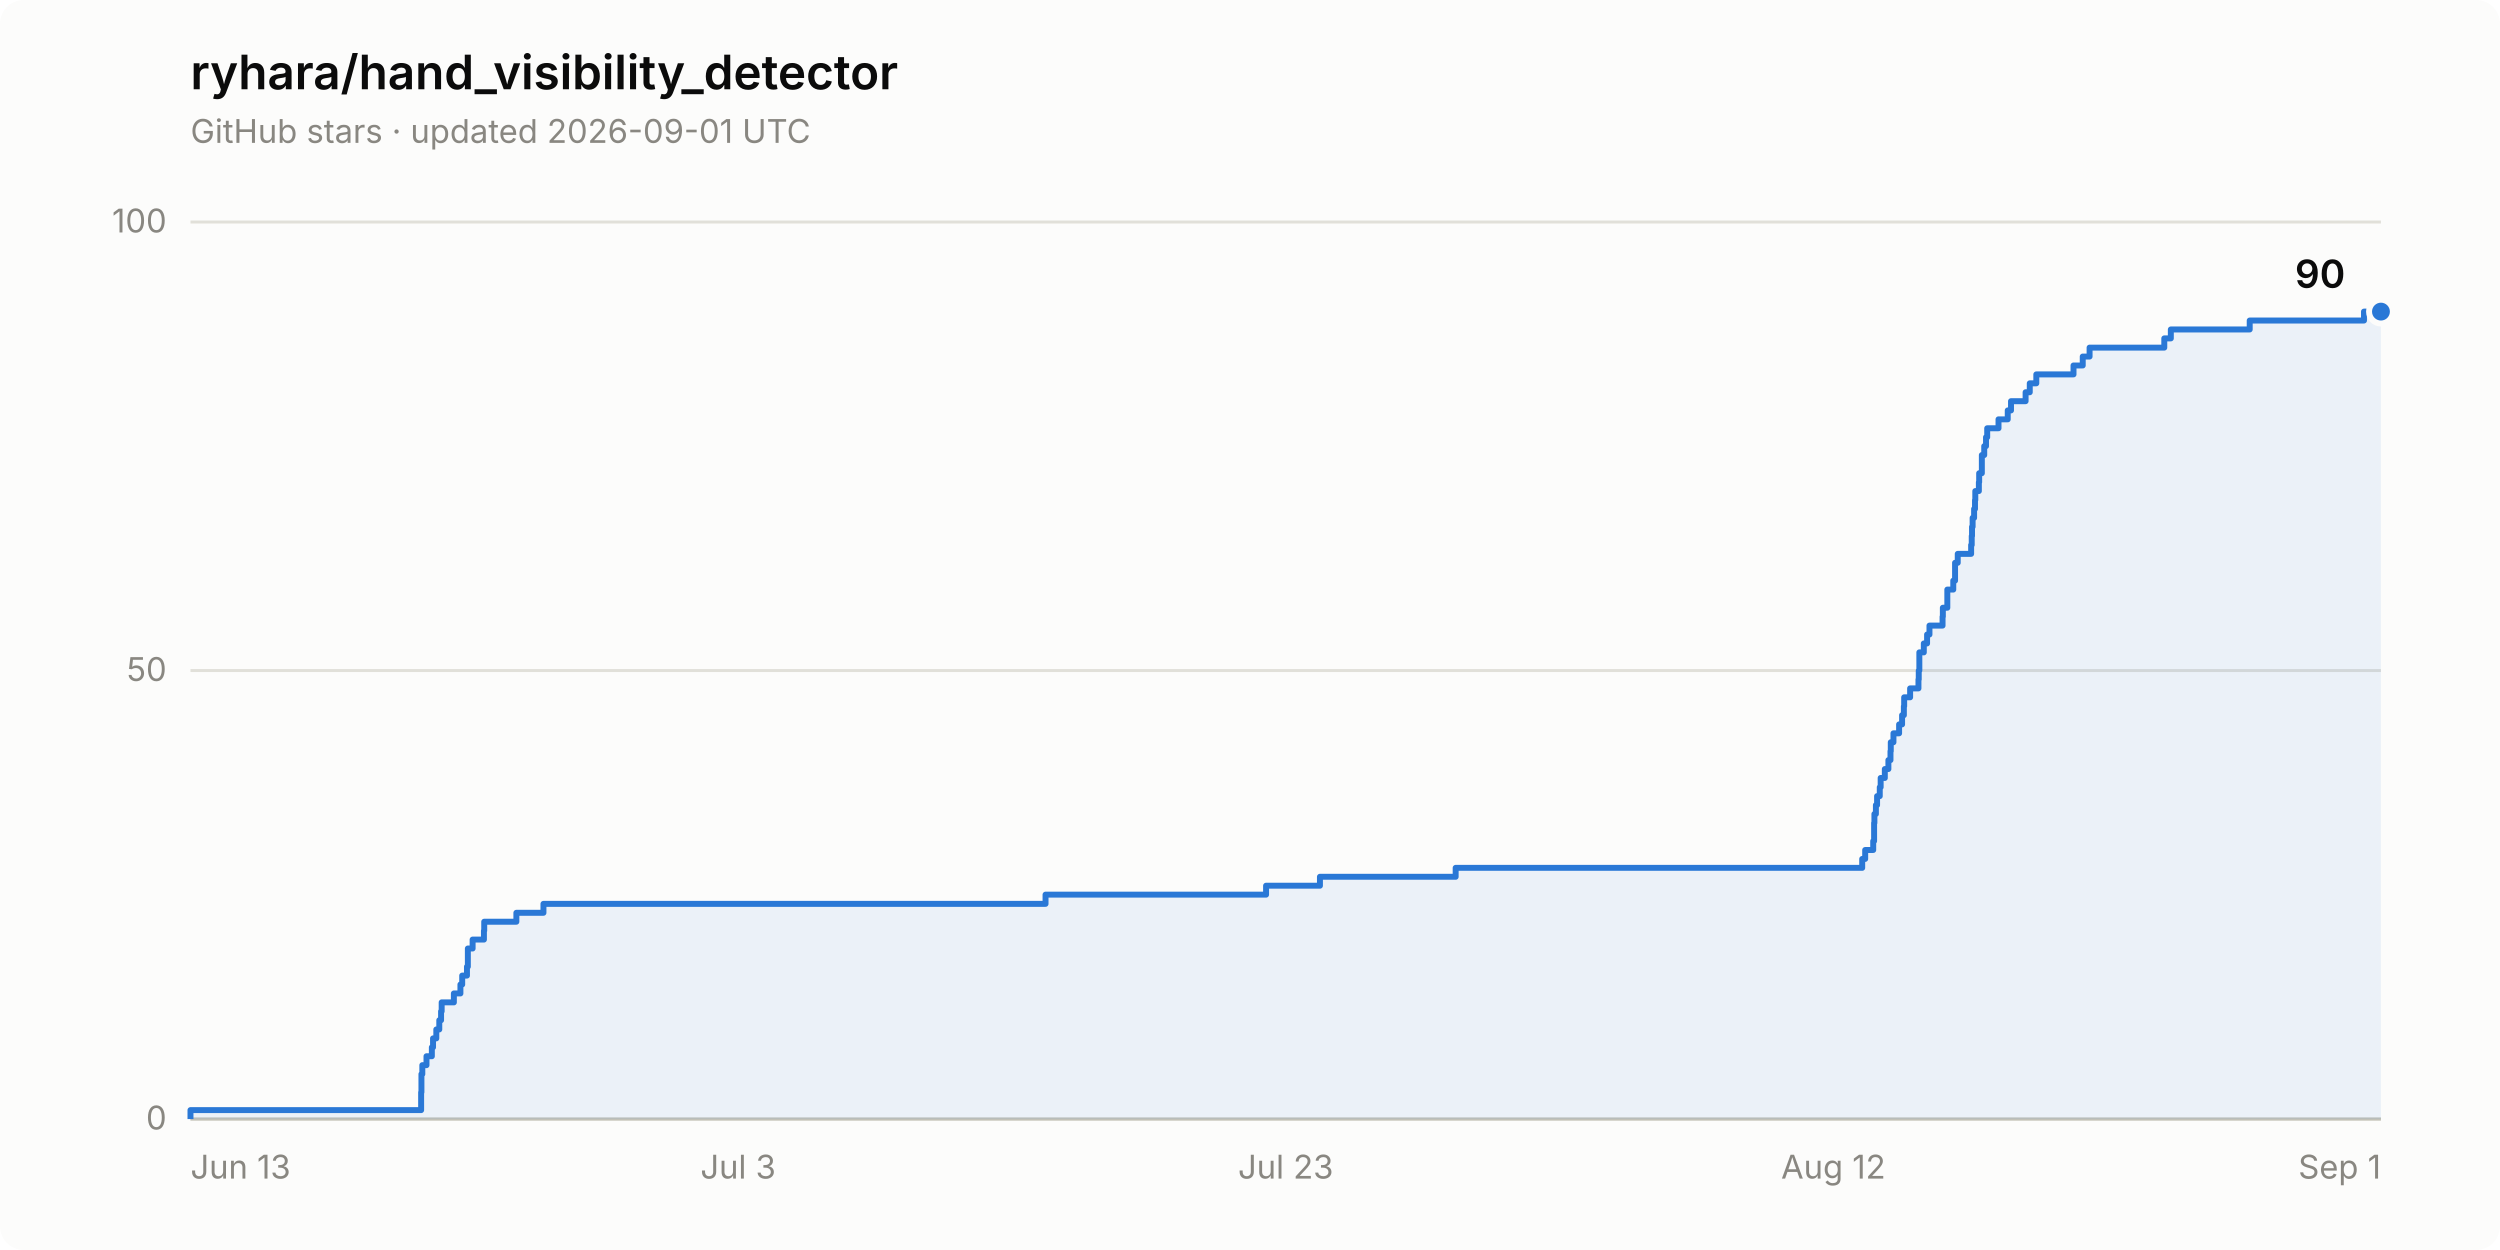
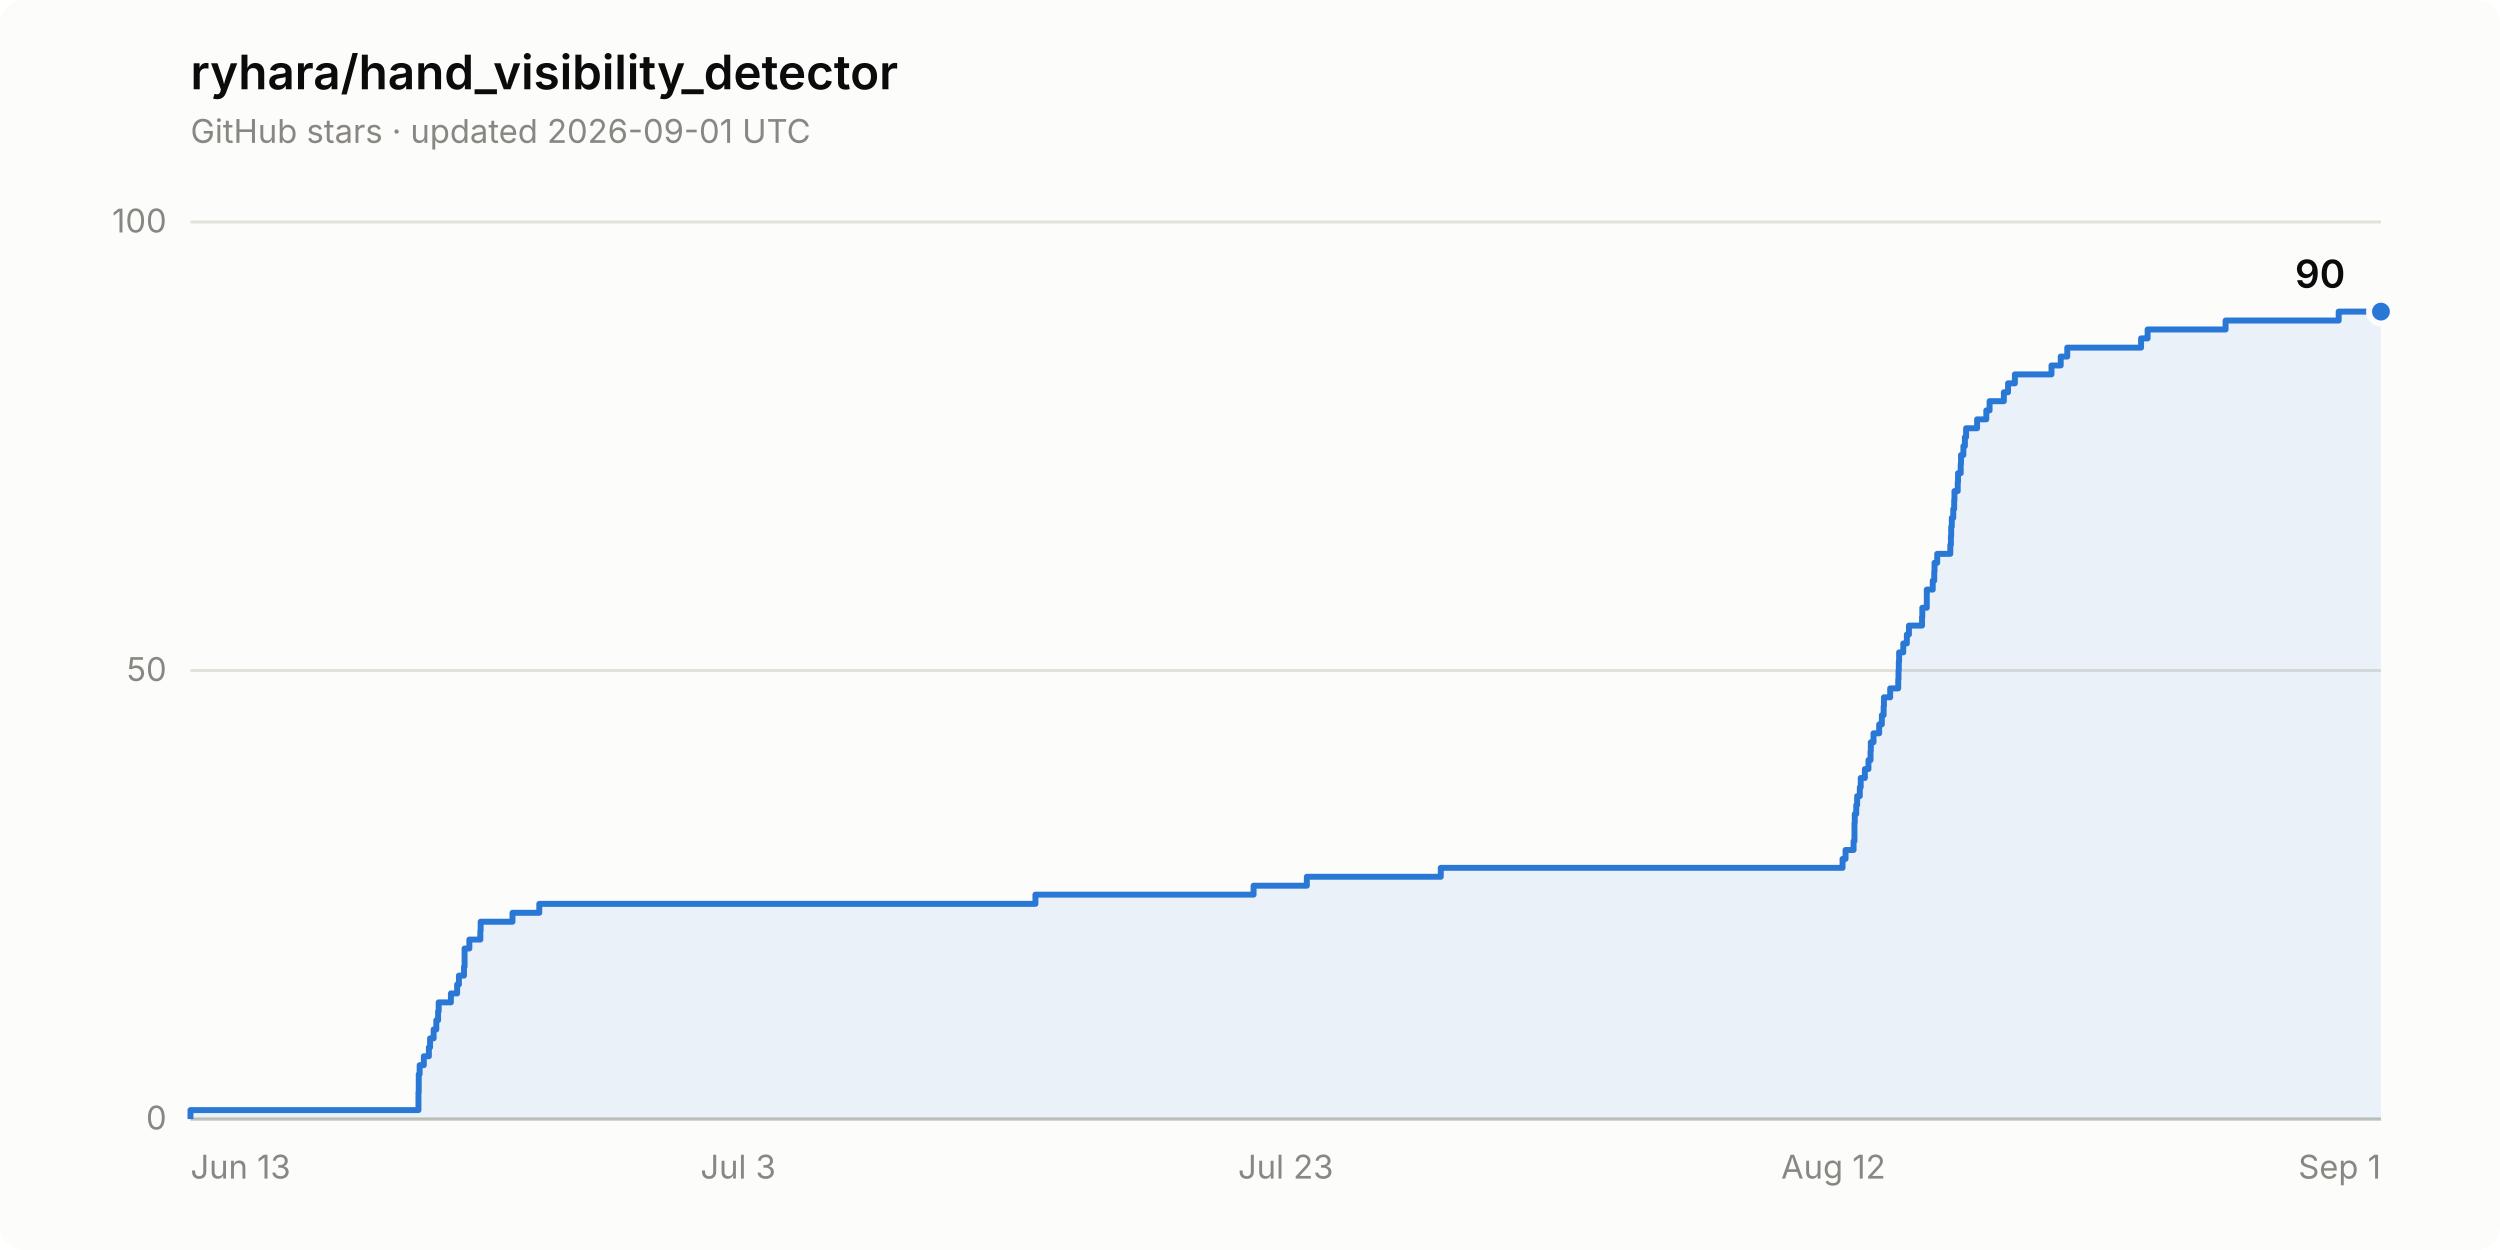
<svg xmlns="http://www.w3.org/2000/svg" width="840" height="420" viewBox="0 0 840 420" role="img" aria-label="Star history of ryhara/hand_visibility_detector: 90 stars">
  <rect width="840" height="420" rx="8" fill="#fcfcfb" />
  <text x="64" y="30" font-family="system-ui, -apple-system, &quot;Segoe UI&quot;, sans-serif" font-size="16" font-weight="600" fill="#0b0b0b">ryhara/hand_visibility_detector</text>
  <text x="64" y="48" font-family="system-ui, -apple-system, &quot;Segoe UI&quot;, sans-serif" font-size="11" fill="#898781">GitHub stars · updated 2026-09-01 UTC</text>
  <line x1="64" y1="376.0" x2="800" y2="376.0" stroke="#e1e0d9" stroke-width="1" />
  <text x="56" y="379.5" font-family="system-ui, -apple-system, &quot;Segoe UI&quot;, sans-serif" font-size="11" fill="#898781" text-anchor="end" style="font-variant-numeric: tabular-nums">0</text>
  <line x1="64" y1="225.3" x2="800" y2="225.3" stroke="#e1e0d9" stroke-width="1" />
  <text x="56" y="228.8" font-family="system-ui, -apple-system, &quot;Segoe UI&quot;, sans-serif" font-size="11" fill="#898781" text-anchor="end" style="font-variant-numeric: tabular-nums">50</text>
  <line x1="64" y1="74.6" x2="800" y2="74.6" stroke="#e1e0d9" stroke-width="1" />
  <text x="56" y="78.1" font-family="system-ui, -apple-system, &quot;Segoe UI&quot;, sans-serif" font-size="11" fill="#898781" text-anchor="end" style="font-variant-numeric: tabular-nums">100</text>
  <line x1="64" y1="376.0" x2="800" y2="376.0" stroke="#c3c2b7" stroke-width="1" />
  <text x="64.0" y="396" font-family="system-ui, -apple-system, &quot;Segoe UI&quot;, sans-serif" font-size="11" fill="#898781" text-anchor="start">Jun 13</text>
  <text x="248.0" y="396" font-family="system-ui, -apple-system, &quot;Segoe UI&quot;, sans-serif" font-size="11" fill="#898781" text-anchor="middle">Jul 3</text>
  <text x="432.0" y="396" font-family="system-ui, -apple-system, &quot;Segoe UI&quot;, sans-serif" font-size="11" fill="#898781" text-anchor="middle">Jul 23</text>
  <text x="616.0" y="396" font-family="system-ui, -apple-system, &quot;Segoe UI&quot;, sans-serif" font-size="11" fill="#898781" text-anchor="middle">Aug 12</text>
  <text x="800.0" y="396" font-family="system-ui, -apple-system, &quot;Segoe UI&quot;, sans-serif" font-size="11" fill="#898781" text-anchor="end">Sep 1</text>
-   <path d="M 64.0 376.0 L 64.0 373.0 L 141.5 373.0 L 141.5 370.0 L 141.5 370.0 L 141.5 367.0 L 141.6 367.0 L 141.6 363.9 L 141.6 363.9 L 141.6 360.9 L 141.9 360.9 L 141.9 357.9 L 143.3 357.9 L 143.3 354.9 L 145.1 354.9 L 145.1 351.9 L 145.5 351.9 L 145.5 348.9 L 146.6 348.9 L 146.6 345.9 L 147.6 345.9 L 147.6 342.8 L 148.2 342.8 L 148.2 339.8 L 148.4 339.8 L 148.4 336.8 L 152.5 336.8 L 152.5 333.8 L 154.7 333.8 L 154.7 330.8 L 155.3 330.8 L 155.3 327.8 L 156.9 327.8 L 156.9 324.8 L 157.2 324.8 L 157.2 321.7 L 157.2 321.7 L 157.2 318.7 L 158.8 318.7 L 158.8 315.7 L 162.6 315.7 L 162.6 312.7 L 162.7 312.7 L 162.7 309.7 L 173.5 309.7 L 173.5 306.7 L 182.6 306.7 L 182.6 303.7 L 351.3 303.7 L 351.3 300.6 L 425.4 300.6 L 425.4 297.6 L 443.5 297.6 L 443.5 294.6 L 489.1 294.6 L 489.1 291.6 L 625.7 291.6 L 625.7 288.6 L 626.7 288.6 L 626.7 285.6 L 629.4 285.6 L 629.4 282.6 L 629.7 282.6 L 629.7 279.5 L 629.7 279.5 L 629.7 276.5 L 629.8 276.5 L 629.8 273.5 L 630.3 273.5 L 630.3 270.5 L 630.7 270.5 L 630.7 267.5 L 631.6 267.5 L 631.6 264.5 L 631.9 264.5 L 631.9 261.4 L 633.3 261.4 L 633.3 258.4 L 634.5 258.4 L 634.5 255.4 L 635.2 255.4 L 635.2 252.4 L 635.3 252.4 L 635.3 249.4 L 636.2 249.4 L 636.2 246.4 L 638.1 246.4 L 638.1 243.4 L 639.1 243.4 L 639.1 240.3 L 639.7 240.3 L 639.7 237.3 L 639.8 237.3 L 639.8 234.3 L 641.8 234.3 L 641.8 231.3 L 644.6 231.3 L 644.6 228.3 L 644.7 228.3 L 644.7 225.3 L 644.9 225.3 L 644.9 222.3 L 644.9 222.3 L 644.9 219.2 L 646.4 219.2 L 646.4 216.2 L 647.5 216.2 L 647.5 213.2 L 648.3 213.2 L 648.3 210.2 L 652.7 210.2 L 652.7 207.2 L 652.8 207.2 L 652.8 204.2 L 654.3 204.2 L 654.3 201.2 L 654.3 201.2 L 654.3 198.1 L 656.3 198.1 L 656.3 195.1 L 656.9 195.1 L 656.9 192.1 L 656.9 192.1 L 656.9 189.1 L 657.8 189.1 L 657.8 186.1 L 662.3 186.1 L 662.3 183.1 L 662.5 183.1 L 662.5 180.1 L 662.6 180.1 L 662.6 177.0 L 662.8 177.0 L 662.8 174.0 L 663.3 174.0 L 663.3 171.0 L 663.6 171.0 L 663.6 168.0 L 663.7 168.0 L 663.7 165.0 L 664.9 165.0 L 664.9 162.0 L 665.0 162.0 L 665.0 159.0 L 665.9 159.0 L 665.9 155.9 L 665.9 155.9 L 665.9 152.9 L 666.7 152.9 L 666.7 149.9 L 667.3 149.9 L 667.3 146.9 L 667.7 146.9 L 667.7 143.9 L 671.5 143.9 L 671.5 140.9 L 674.6 140.9 L 674.6 137.9 L 675.7 137.9 L 675.7 134.8 L 680.6 134.8 L 680.6 131.8 L 682.0 131.8 L 682.0 128.8 L 684.2 128.8 L 684.2 125.8 L 696.7 125.8 L 696.7 122.8 L 699.8 122.8 L 699.8 119.8 L 702.1 119.8 L 702.1 116.8 L 727.2 116.8 L 727.2 113.7 L 729.4 113.7 L 729.4 110.7 L 755.9 110.7 L 755.9 107.7 L 794.3 107.7 L 794.3 104.7 L 800.0 104.7 L 800.0 376.0 Z" fill="#2a78d6" fill-opacity="0.08" stroke="none" />
-   <path d="M 64.0 376.0 L 64.0 373.0 L 141.5 373.0 L 141.5 370.0 L 141.5 370.0 L 141.5 367.0 L 141.6 367.0 L 141.6 363.9 L 141.6 363.9 L 141.6 360.9 L 141.9 360.9 L 141.9 357.9 L 143.3 357.9 L 143.3 354.9 L 145.1 354.9 L 145.1 351.9 L 145.5 351.9 L 145.5 348.9 L 146.6 348.9 L 146.6 345.9 L 147.6 345.9 L 147.6 342.8 L 148.2 342.8 L 148.2 339.8 L 148.4 339.8 L 148.4 336.8 L 152.5 336.8 L 152.5 333.8 L 154.7 333.8 L 154.7 330.8 L 155.3 330.8 L 155.3 327.8 L 156.9 327.8 L 156.9 324.8 L 157.2 324.8 L 157.2 321.7 L 157.2 321.7 L 157.2 318.7 L 158.8 318.7 L 158.8 315.7 L 162.6 315.7 L 162.6 312.7 L 162.7 312.7 L 162.7 309.7 L 173.5 309.7 L 173.5 306.7 L 182.6 306.7 L 182.6 303.7 L 351.3 303.7 L 351.3 300.6 L 425.4 300.6 L 425.4 297.6 L 443.5 297.6 L 443.5 294.6 L 489.1 294.6 L 489.1 291.6 L 625.7 291.6 L 625.7 288.6 L 626.7 288.6 L 626.7 285.6 L 629.4 285.6 L 629.4 282.6 L 629.7 282.6 L 629.7 279.5 L 629.7 279.5 L 629.7 276.5 L 629.8 276.5 L 629.8 273.5 L 630.3 273.5 L 630.3 270.5 L 630.7 270.5 L 630.7 267.5 L 631.6 267.5 L 631.6 264.5 L 631.9 264.5 L 631.9 261.4 L 633.3 261.4 L 633.3 258.4 L 634.5 258.4 L 634.5 255.4 L 635.2 255.4 L 635.2 252.4 L 635.3 252.4 L 635.3 249.4 L 636.2 249.4 L 636.2 246.4 L 638.1 246.4 L 638.1 243.4 L 639.1 243.4 L 639.1 240.3 L 639.7 240.3 L 639.7 237.3 L 639.8 237.3 L 639.8 234.3 L 641.8 234.3 L 641.8 231.3 L 644.6 231.3 L 644.6 228.3 L 644.7 228.3 L 644.7 225.3 L 644.9 225.3 L 644.9 222.3 L 644.9 222.3 L 644.9 219.2 L 646.4 219.2 L 646.4 216.2 L 647.5 216.2 L 647.5 213.2 L 648.3 213.2 L 648.3 210.2 L 652.7 210.2 L 652.7 207.2 L 652.8 207.2 L 652.8 204.2 L 654.3 204.2 L 654.3 201.2 L 654.3 201.2 L 654.3 198.1 L 656.3 198.1 L 656.3 195.1 L 656.9 195.1 L 656.9 192.1 L 656.9 192.1 L 656.9 189.1 L 657.8 189.1 L 657.8 186.1 L 662.3 186.1 L 662.3 183.1 L 662.5 183.1 L 662.5 180.1 L 662.6 180.1 L 662.6 177.0 L 662.8 177.0 L 662.8 174.0 L 663.3 174.0 L 663.3 171.0 L 663.6 171.0 L 663.6 168.0 L 663.7 168.0 L 663.7 165.0 L 664.9 165.0 L 664.9 162.0 L 665.0 162.0 L 665.0 159.0 L 665.9 159.0 L 665.9 155.9 L 665.9 155.9 L 665.9 152.9 L 666.7 152.9 L 666.7 149.9 L 667.3 149.9 L 667.3 146.9 L 667.7 146.9 L 667.7 143.9 L 671.5 143.9 L 671.5 140.9 L 674.6 140.9 L 674.6 137.9 L 675.7 137.9 L 675.7 134.8 L 680.6 134.8 L 680.6 131.8 L 682.0 131.8 L 682.0 128.8 L 684.2 128.8 L 684.2 125.8 L 696.7 125.8 L 696.7 122.8 L 699.8 122.8 L 699.8 119.8 L 702.1 119.8 L 702.1 116.8 L 727.2 116.8 L 727.2 113.7 L 729.4 113.7 L 729.4 110.7 L 755.9 110.7 L 755.9 107.7 L 794.3 107.7 L 794.3 104.7 L 800.0 104.7" fill="none" stroke="#2a78d6" stroke-width="2" stroke-linejoin="round" />
+   <path d="M 64.0 376.0 L 64.0 373.0 L 140.6 373.0 L 140.6 370.0 L 140.6 370.0 L 140.6 367.0 L 140.7 367.0 L 140.7 363.9 L 140.7 363.9 L 140.7 360.9 L 141.0 360.9 L 141.0 357.9 L 142.4 357.9 L 142.4 354.9 L 144.1 354.9 L 144.1 351.9 L 144.5 351.9 L 144.5 348.9 L 145.7 348.9 L 145.7 345.9 L 146.6 345.9 L 146.6 342.8 L 147.2 342.8 L 147.2 339.8 L 147.4 339.8 L 147.4 336.8 L 151.5 336.8 L 151.5 333.8 L 153.6 333.8 L 153.6 330.8 L 154.2 330.8 L 154.2 327.8 L 155.9 327.8 L 155.9 324.8 L 156.1 324.8 L 156.1 321.7 L 156.1 321.7 L 156.1 318.7 L 157.7 318.7 L 157.7 315.7 L 161.4 315.7 L 161.4 312.7 L 161.5 312.7 L 161.5 309.7 L 172.2 309.7 L 172.2 306.7 L 181.2 306.7 L 181.2 303.7 L 347.9 303.7 L 347.9 300.6 L 421.2 300.6 L 421.2 297.6 L 439.1 297.6 L 439.1 294.6 L 484.1 294.6 L 484.1 291.6 L 619.1 291.6 L 619.1 288.6 L 620.1 288.6 L 620.1 285.6 L 622.8 285.6 L 622.8 282.6 L 623.1 282.6 L 623.1 279.5 L 623.1 279.5 L 623.1 276.5 L 623.2 276.5 L 623.2 273.5 L 623.7 273.5 L 623.7 270.5 L 624.0 270.5 L 624.0 267.5 L 624.9 267.5 L 624.9 264.5 L 625.2 264.5 L 625.2 261.4 L 626.6 261.4 L 626.6 258.4 L 627.8 258.4 L 627.8 255.4 L 628.5 255.4 L 628.5 252.4 L 628.6 252.4 L 628.6 249.4 L 629.5 249.4 L 629.5 246.4 L 631.4 246.4 L 631.4 243.4 L 632.3 243.4 L 632.3 240.3 L 632.9 240.3 L 632.9 237.3 L 633.0 237.3 L 633.0 234.3 L 635.1 234.3 L 635.1 231.3 L 637.8 231.3 L 637.8 228.3 L 637.9 228.3 L 637.9 225.3 L 638.0 225.3 L 638.0 222.3 L 638.1 222.3 L 638.1 219.2 L 639.5 219.2 L 639.5 216.2 L 640.7 216.2 L 640.7 213.2 L 641.4 213.2 L 641.4 210.2 L 645.8 210.2 L 645.8 207.2 L 645.9 207.2 L 645.9 204.2 L 647.4 204.2 L 647.4 201.2 L 647.4 201.2 L 647.4 198.1 L 649.4 198.1 L 649.4 195.1 L 649.9 195.1 L 649.9 192.1 L 650.0 192.1 L 650.0 189.1 L 650.9 189.1 L 650.9 186.1 L 655.3 186.1 L 655.3 183.1 L 655.5 183.1 L 655.5 180.1 L 655.6 180.1 L 655.6 177.0 L 655.8 177.0 L 655.8 174.0 L 656.3 174.0 L 656.3 171.0 L 656.6 171.0 L 656.6 168.0 L 656.7 168.0 L 656.7 165.0 L 657.8 165.0 L 657.8 162.0 L 657.9 162.0 L 657.9 159.0 L 658.8 159.0 L 658.8 155.9 L 658.9 155.9 L 658.9 152.9 L 659.7 152.9 L 659.7 149.9 L 660.2 149.9 L 660.2 146.9 L 660.6 146.9 L 660.6 143.9 L 664.3 143.9 L 664.3 140.9 L 667.4 140.9 L 667.4 137.9 L 668.5 137.9 L 668.5 134.8 L 673.3 134.8 L 673.3 131.8 L 674.7 131.8 L 674.7 128.8 L 677.0 128.8 L 677.0 125.8 L 689.3 125.8 L 689.3 122.8 L 692.4 122.8 L 692.4 119.8 L 694.6 119.8 L 694.6 116.8 L 719.4 116.8 L 719.4 113.7 L 721.6 113.7 L 721.6 110.7 L 747.8 110.7 L 747.8 107.7 L 785.8 107.7 L 785.8 104.7 L 800.0 104.7 L 800.0 376.0 Z" fill="#2a78d6" fill-opacity="0.08" stroke="none" />
+   <path d="M 64.0 376.0 L 64.0 373.0 L 140.6 373.0 L 140.6 370.0 L 140.6 370.0 L 140.6 367.0 L 140.7 367.0 L 140.7 363.9 L 140.7 363.9 L 140.7 360.9 L 141.0 360.9 L 141.0 357.9 L 142.4 357.9 L 142.4 354.9 L 144.1 354.9 L 144.1 351.9 L 144.5 351.9 L 144.5 348.9 L 145.7 348.9 L 145.7 345.9 L 146.6 345.9 L 146.6 342.8 L 147.2 342.8 L 147.2 339.8 L 147.4 339.8 L 147.4 336.8 L 151.5 336.8 L 151.5 333.8 L 153.6 333.8 L 153.6 330.8 L 154.2 330.8 L 154.2 327.8 L 155.9 327.8 L 155.9 324.8 L 156.1 324.8 L 156.1 321.7 L 156.1 321.7 L 156.1 318.7 L 157.7 318.7 L 157.7 315.7 L 161.4 315.7 L 161.4 312.7 L 161.5 312.7 L 161.5 309.7 L 172.2 309.7 L 172.2 306.7 L 181.2 306.7 L 181.2 303.7 L 347.9 303.7 L 347.9 300.6 L 421.2 300.6 L 421.2 297.6 L 439.1 297.6 L 439.1 294.6 L 484.1 294.6 L 484.1 291.6 L 619.1 291.6 L 619.1 288.6 L 620.1 288.6 L 620.1 285.6 L 622.8 285.6 L 622.8 282.6 L 623.1 282.6 L 623.1 279.5 L 623.1 279.5 L 623.1 276.5 L 623.2 276.5 L 623.2 273.5 L 623.7 273.5 L 623.7 270.5 L 624.0 270.5 L 624.0 267.5 L 624.9 267.5 L 624.9 264.5 L 625.2 264.5 L 625.2 261.4 L 626.6 261.4 L 626.6 258.4 L 627.8 258.4 L 627.8 255.4 L 628.5 255.4 L 628.5 252.4 L 628.6 252.4 L 628.6 249.4 L 629.5 249.4 L 629.5 246.4 L 631.4 246.4 L 631.4 243.4 L 632.3 243.4 L 632.3 240.3 L 632.9 240.3 L 632.9 237.3 L 633.0 237.3 L 633.0 234.3 L 635.1 234.3 L 635.1 231.3 L 637.8 231.3 L 637.8 228.3 L 637.9 228.3 L 637.9 225.3 L 638.0 225.3 L 638.0 222.3 L 638.1 222.3 L 638.1 219.2 L 639.5 219.2 L 639.5 216.2 L 640.7 216.2 L 640.7 213.2 L 641.4 213.2 L 641.4 210.2 L 645.8 210.2 L 645.8 207.2 L 645.9 207.2 L 645.9 204.2 L 647.4 204.2 L 647.4 201.2 L 647.4 201.2 L 647.4 198.1 L 649.4 198.1 L 649.4 195.1 L 649.9 195.1 L 649.9 192.1 L 650.0 192.1 L 650.0 189.1 L 650.9 189.1 L 650.9 186.1 L 655.3 186.1 L 655.3 183.1 L 655.5 183.1 L 655.5 180.1 L 655.6 180.1 L 655.6 177.0 L 655.8 177.0 L 655.8 174.0 L 656.3 174.0 L 656.3 171.0 L 656.6 171.0 L 656.6 168.0 L 656.7 168.0 L 656.7 165.0 L 657.8 165.0 L 657.8 162.0 L 657.9 162.0 L 657.9 159.0 L 658.8 159.0 L 658.8 155.9 L 658.9 155.9 L 658.9 152.9 L 659.7 152.9 L 659.7 149.9 L 660.2 149.9 L 660.2 146.9 L 660.6 146.9 L 660.6 143.9 L 664.3 143.9 L 664.3 140.9 L 667.4 140.9 L 667.4 137.9 L 668.5 137.9 L 668.5 134.8 L 673.3 134.8 L 673.3 131.8 L 674.7 131.8 L 674.7 128.8 L 677.0 128.8 L 677.0 125.8 L 689.3 125.8 L 689.3 122.8 L 692.4 122.8 L 692.4 119.8 L 694.6 119.8 L 694.6 116.8 L 719.4 116.8 L 719.4 113.7 L 721.6 113.7 L 721.6 110.7 L 747.8 110.7 L 747.8 107.7 L 785.8 107.7 L 785.8 104.7 L 800.0 104.7" fill="none" stroke="#2a78d6" stroke-width="2" stroke-linejoin="round" />
  <circle cx="800.0" cy="104.7" r="4" fill="#2a78d6" stroke="#fcfcfb" stroke-width="2" />
  <text x="788.0" y="96.7" font-family="system-ui, -apple-system, &quot;Segoe UI&quot;, sans-serif" font-size="13" font-weight="600" fill="#0b0b0b" text-anchor="end" style="font-variant-numeric: tabular-nums">90</text>
</svg>
